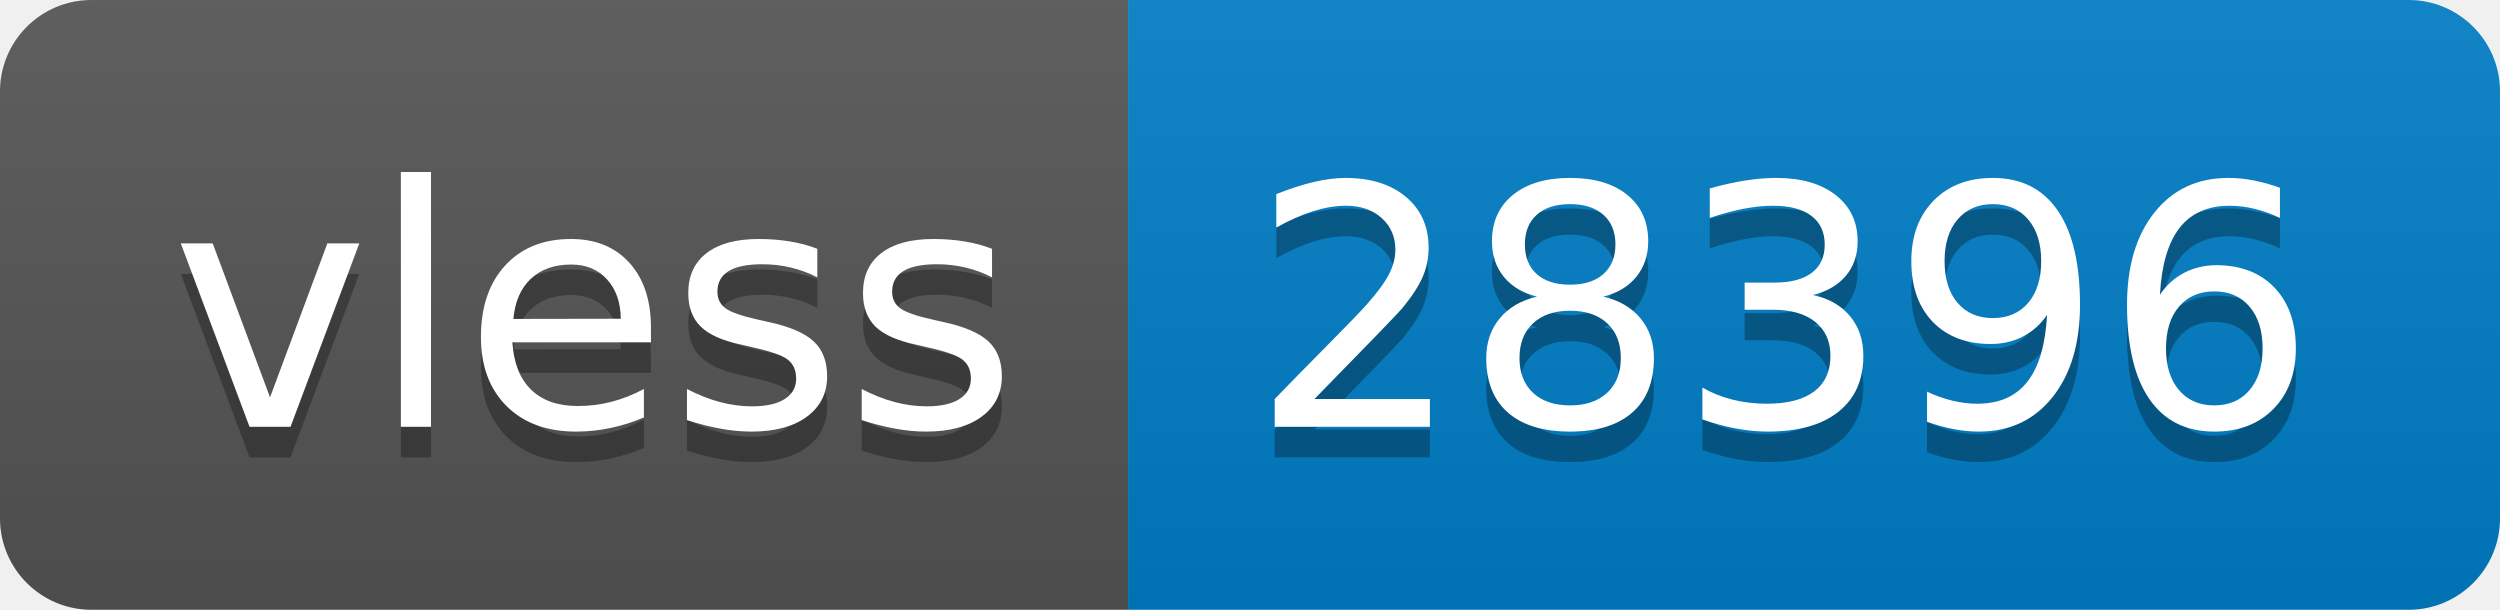
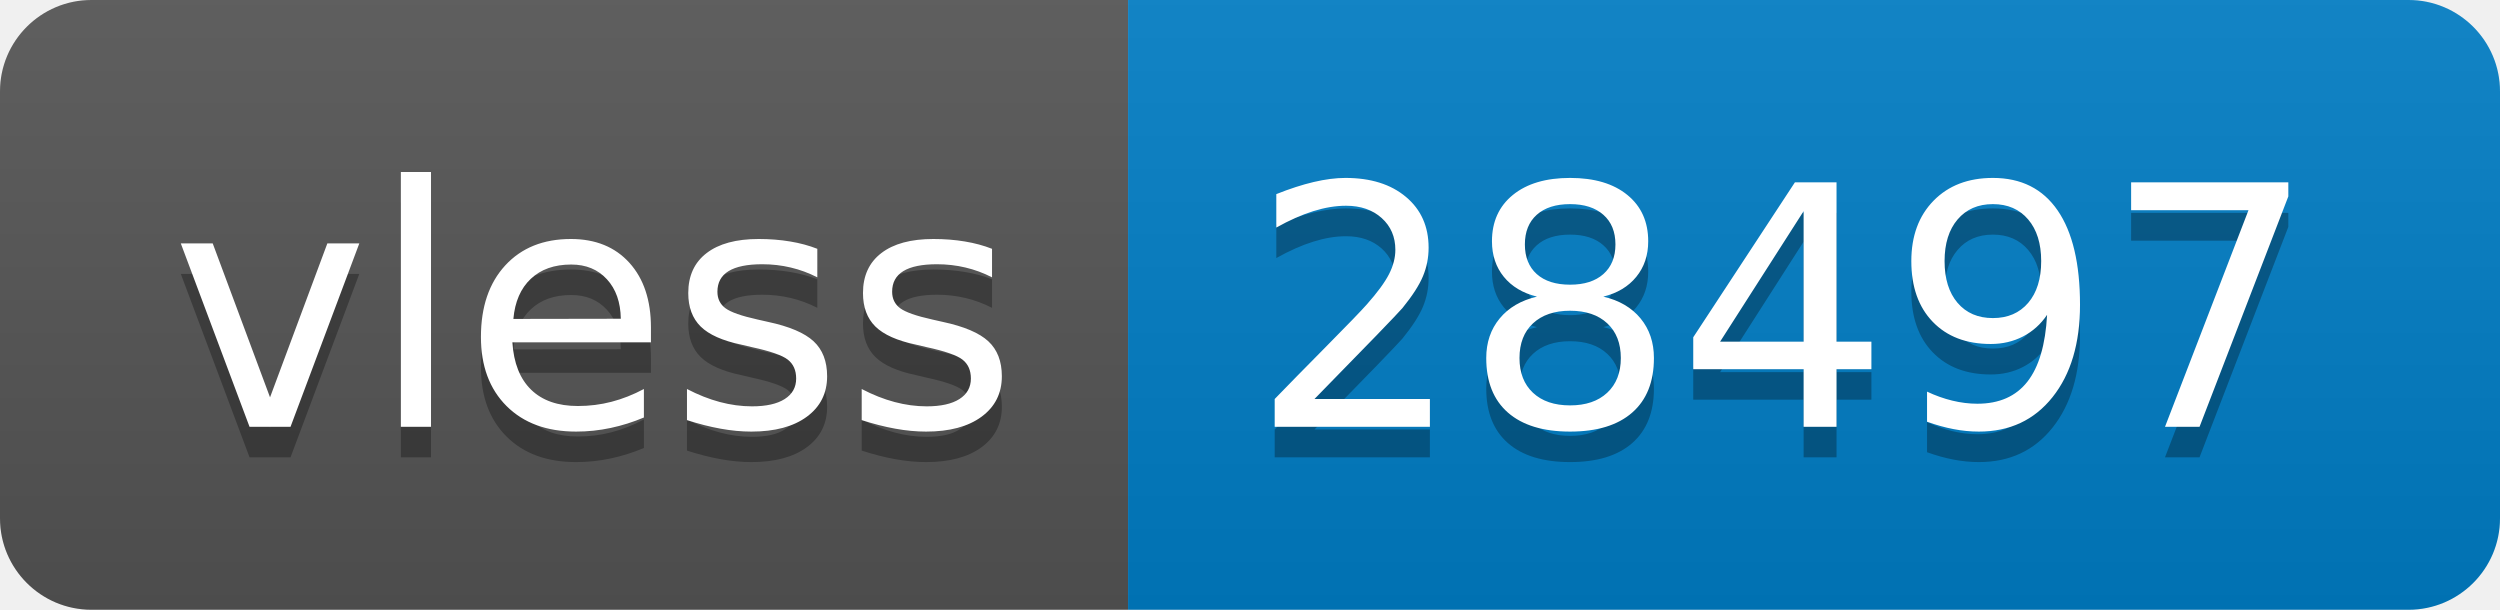
- <svg xmlns="http://www.w3.org/2000/svg" width="82" height="20" role="img" aria-label="vless: 28396">
+ <svg xmlns="http://www.w3.org/2000/svg" width="82" height="20" role="img" aria-label="vless: 28497">
  <linearGradient id="s" x2="0" y2="100%">
    <stop offset="0" stop-color="#bbb" stop-opacity=".1" />
    <stop offset="1" stop-opacity=".1" />
  </linearGradient>
  <clipPath id="r">
    <rect width="82" height="20" rx="3" fill="#fff" />
  </clipPath>
  <g clip-path="url(#r)">
    <rect width="37" height="20" fill="#555" />
    <rect x="37" width="45" height="20" fill="#007ec6" />
    <rect width="82" height="20" fill="url(#s)" />
  </g>
  <g fill="#fff" text-anchor="middle" font-family="Verdana,Geneva,DejaVu Sans,sans-serif" text-rendering="geometricPrecision" font-size="110">
    <text aria-hidden="true" x="195" y="150" fill="#010101" fill-opacity=".3" transform="scale(.1)" textLength="270">vless</text>
    <text x="195" y="140" transform="scale(.1)" fill="#fff" textLength="270">vless</text>
-     <text aria-hidden="true" x="585" y="150" fill="#010101" fill-opacity=".3" transform="scale(.1)" textLength="350">28396</text>
-     <text x="585" y="140" transform="scale(.1)" fill="#fff" textLength="350">28396</text>
+     <text aria-hidden="true" x="585" y="150" fill="#010101" fill-opacity=".3" transform="scale(.1)" textLength="350">28497</text>
+     <text x="585" y="140" transform="scale(.1)" fill="#fff" textLength="350">28497</text>
  </g>
</svg>
